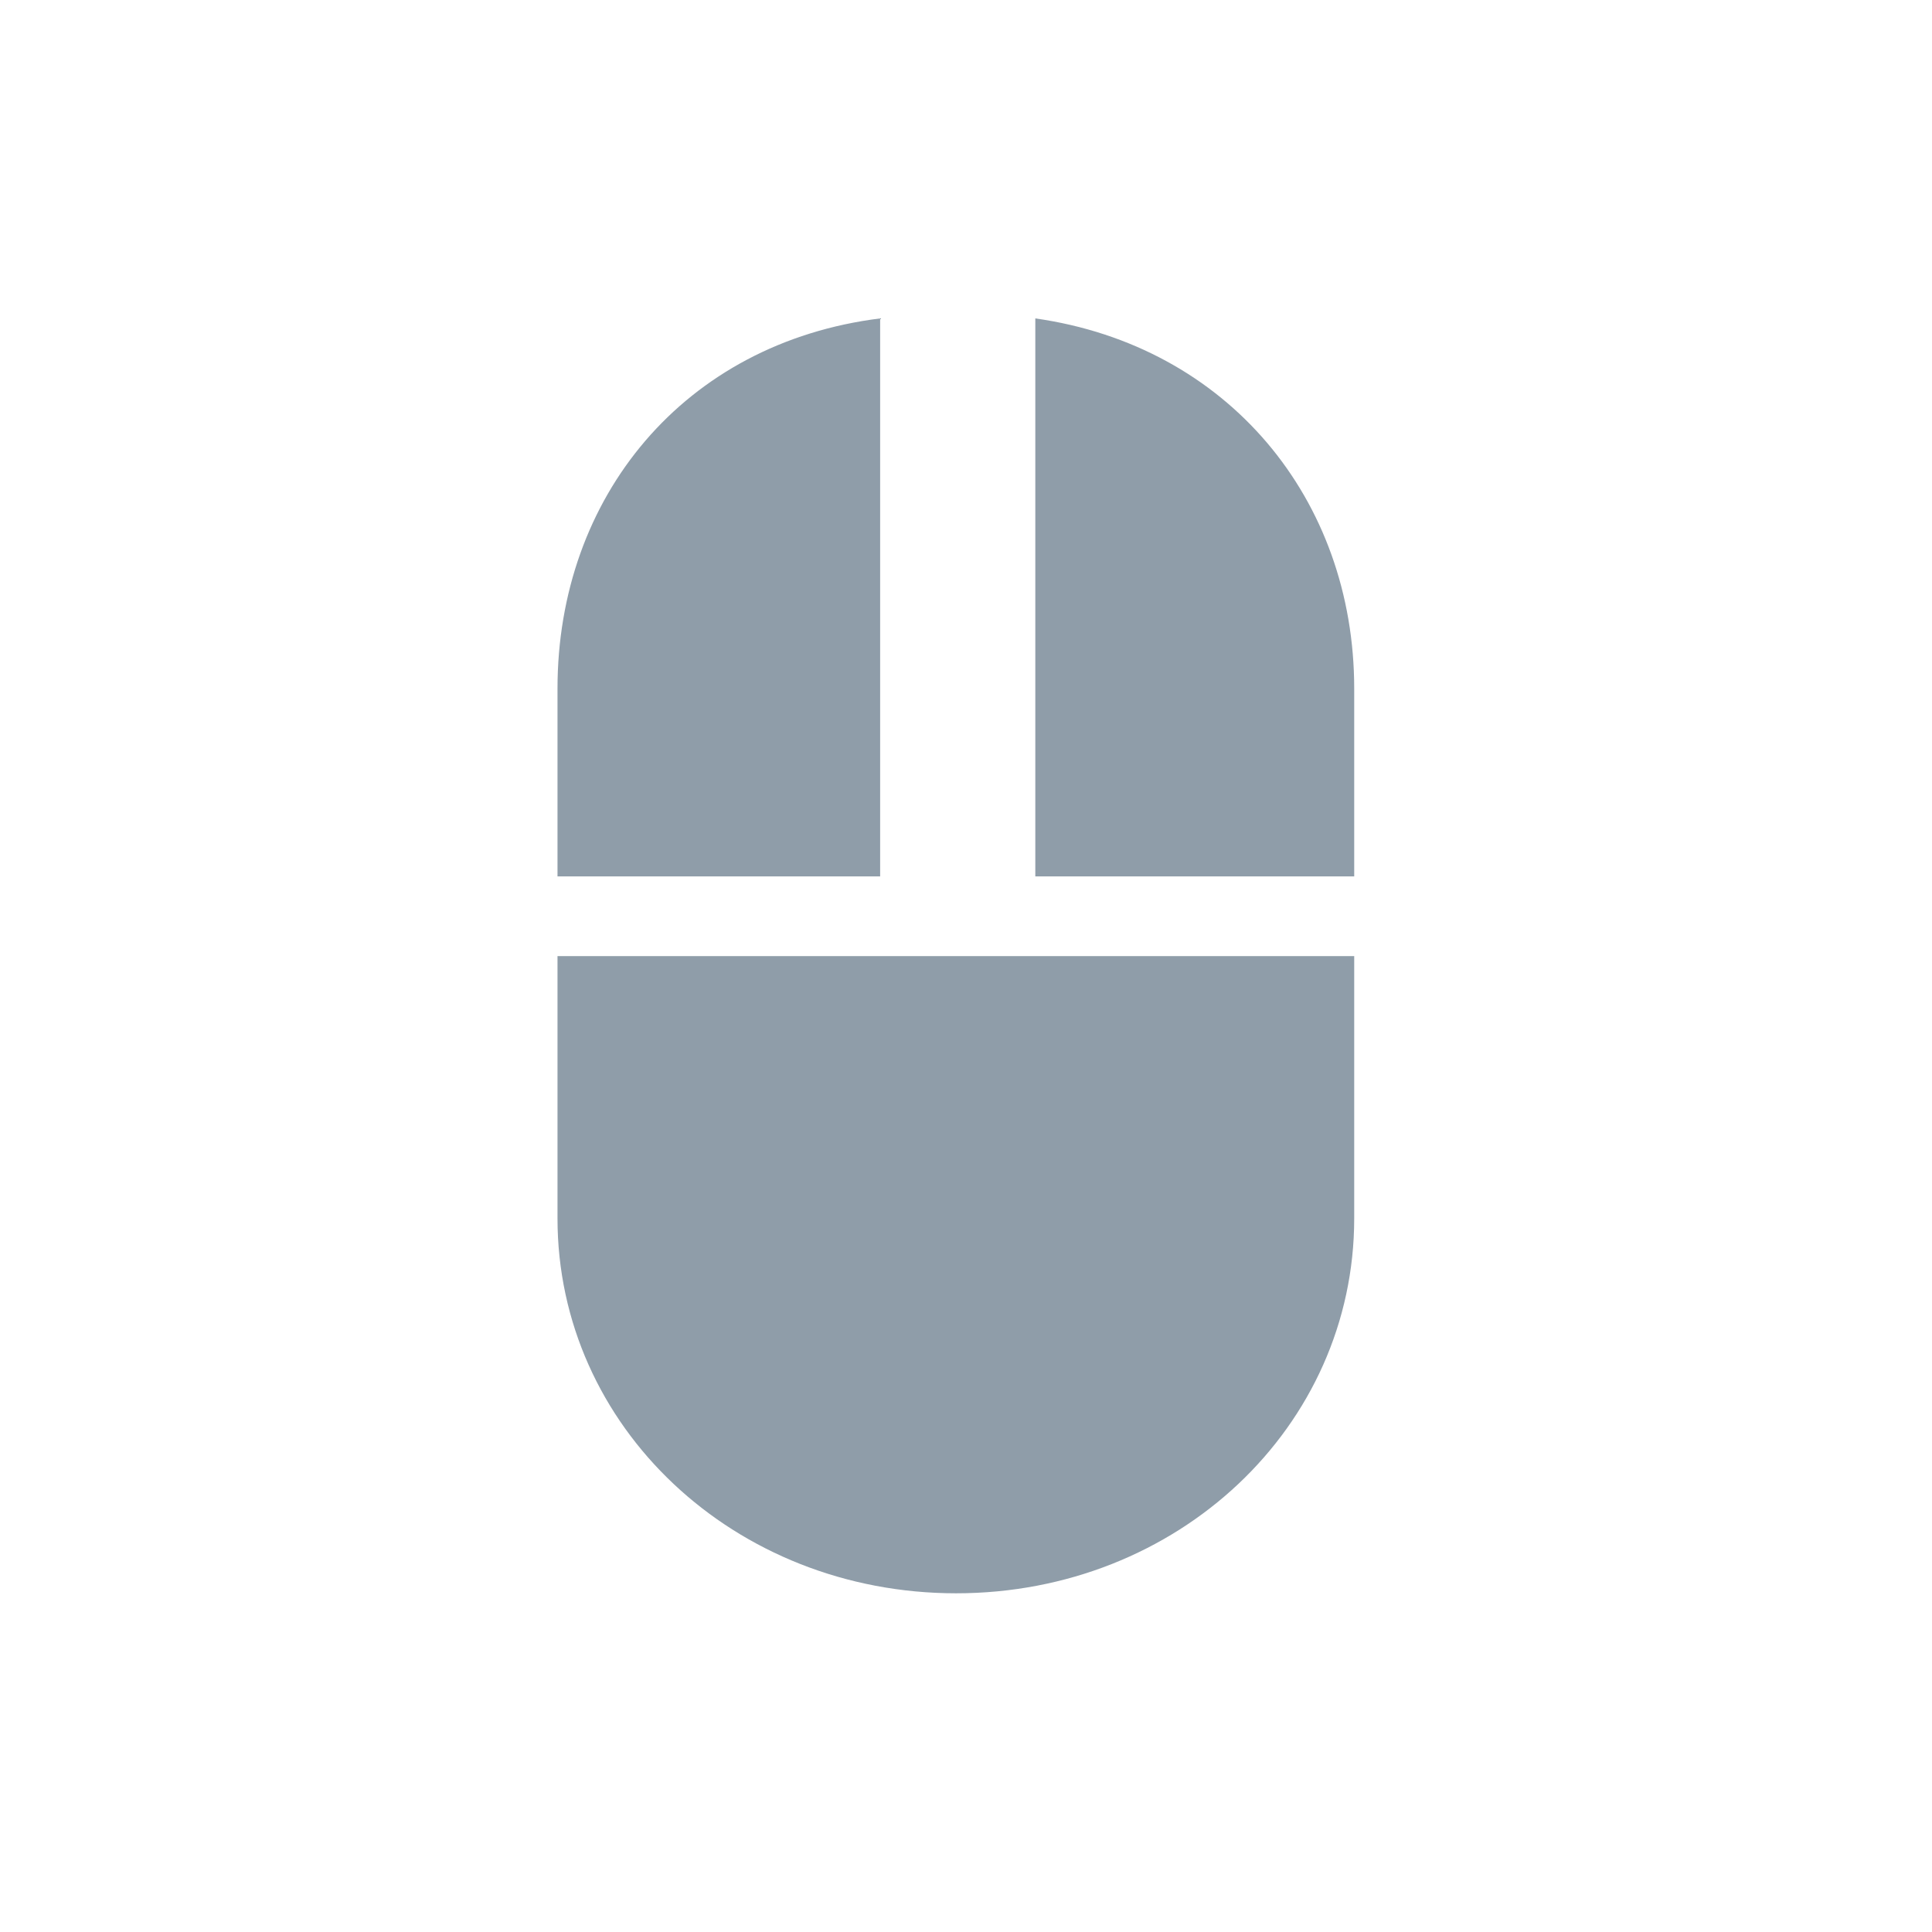
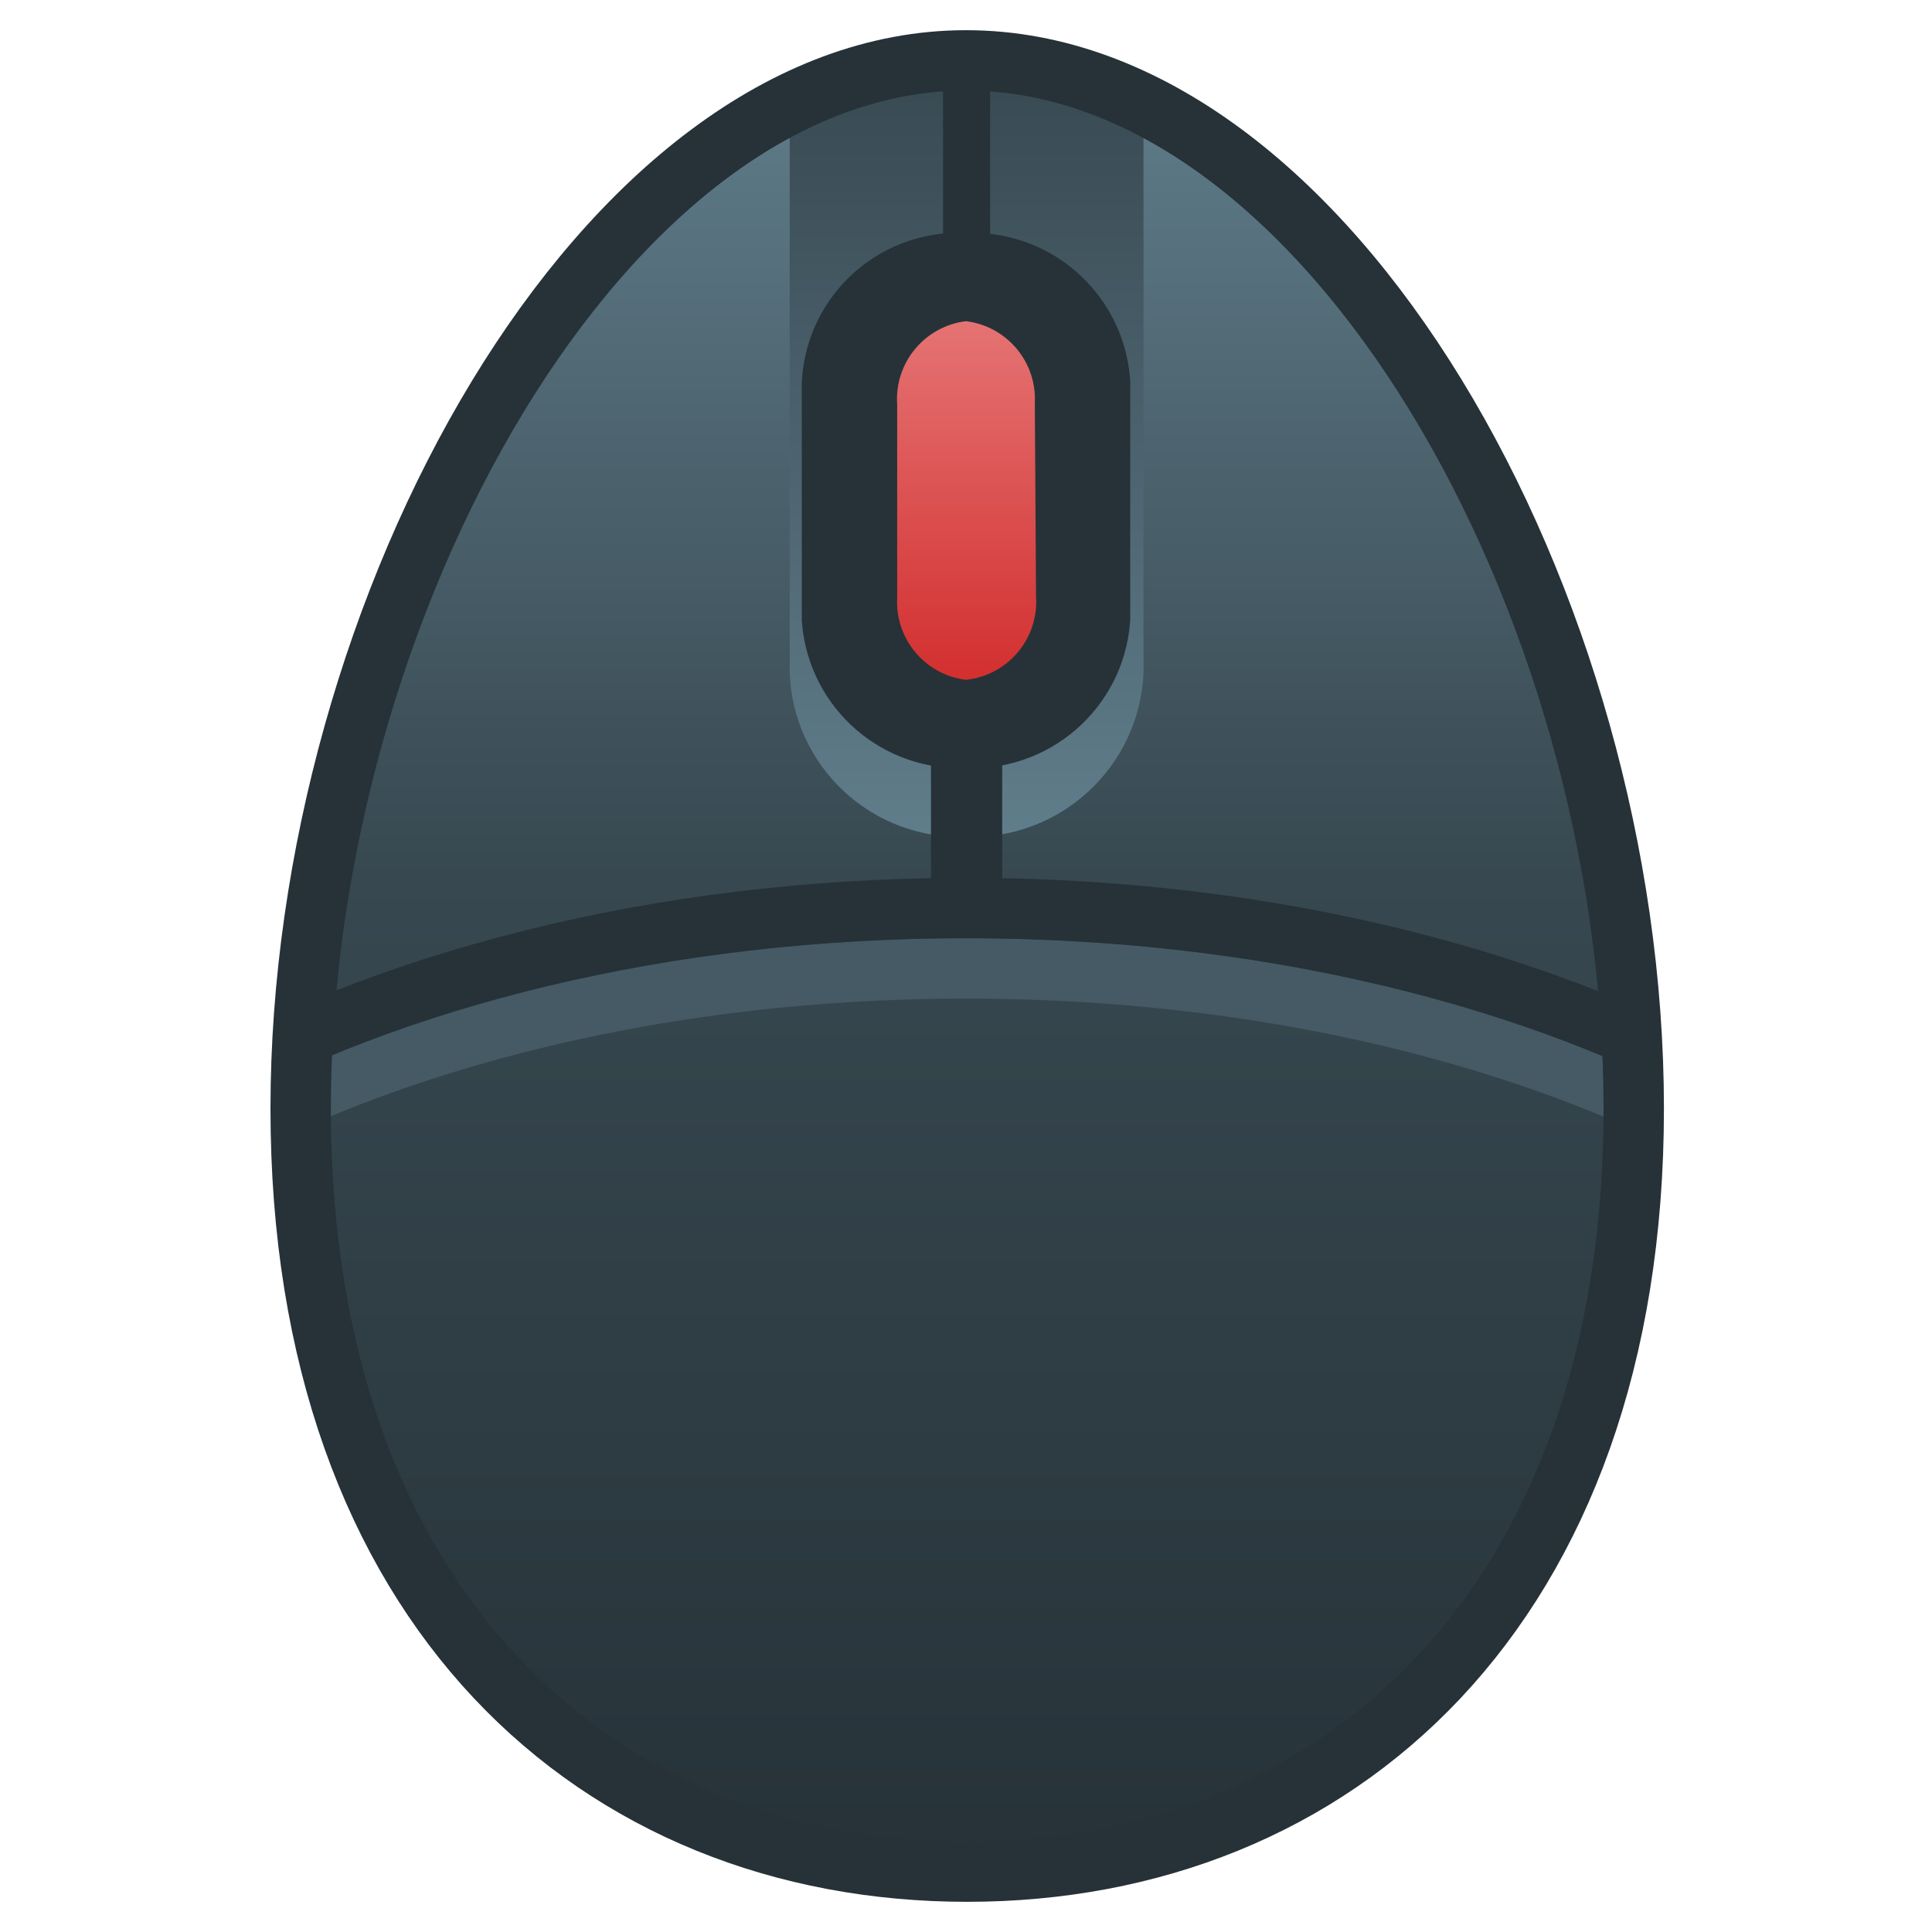
- <svg xmlns="http://www.w3.org/2000/svg" width="16" height="16" viewBox="0 0 16 16">
-   <path style="fill:#8f9da9" d="M 7.289 2.637 L 7.289 7.258 L 4.617 7.258 L 4.617 5.703 C 4.617 4.117 5.664 2.84 7.289 2.637 Z M 8.574 2.637 C 10.168 2.863 11.215 4.133 11.215 5.703 L 11.215 7.258 L 8.574 7.258 Z M 4.617 7.918 L 11.215 7.918 L 11.215 10.09 C 11.215 11.816 9.754 13.195 7.918 13.195 C 6.082 13.195 4.617 11.816 4.617 10.09 Z " />
+ <svg xmlns="http://www.w3.org/2000/svg" viewBox="0 0 16 16">
+   <defs>
+     <style>.cls-1,.cls-7{fill:none;}.cls-2,.cls-7{fill-rule:evenodd;}.cls-2{fill:url(#linear-gradient);}.cls-3{clip-path:url(#clip-path);}.cls-4{fill:#455a64;}.cls-5,.cls-8{fill:#263238;}.cls-6{fill:url(#linear-gradient-2);}.cls-7,.cls-8{stroke:#263238;stroke-miterlimit:10;}.cls-7{stroke-width:0.5px;}.cls-9{fill:url(#新建渐变色板_2);}</style>
+     <linearGradient id="linear-gradient" x1="8.01" y1="15.5" x2="8.01" y2="0.5" gradientUnits="userSpaceOnUse">
+       <stop offset="0" stop-color="#263238" />
+       <stop offset="0.55" stop-color="#374850" />
+       <stop offset="1" stop-color="#607d8b" />
+     </linearGradient>
+     <clipPath id="clip-path">
+       <path class="cls-1" d="M10.49,1.55A3.78,3.78,0,0,0,8,.5a3.78,3.78,0,0,0-2.48,1C4,2.93,2.3,7,2.49,9.7l11,.22C13.53,6.69,12.06,2.93,10.49,1.55Z" />
+     </clipPath>
+     <linearGradient id="linear-gradient-2" x1="8.01" y1="6.93" x2="8.01" y2="-2.29" gradientUnits="userSpaceOnUse">
+       <stop offset="0" stop-color="#607d8b" />
+       <stop offset="1" stop-color="#263238" />
+     </linearGradient>
+     <linearGradient id="新建渐变色板_2" x1="8.01" y1="5.63" x2="8.01" y2="2.66" gradientUnits="userSpaceOnUse">
+       <stop offset="0" stop-color="#d32f2f" />
+       <stop offset="1" stop-color="#e57373" />
+     </linearGradient>
+   </defs>
+   <g id="开始菜单应用图标">
+     <g id="鼠标">
+       <g id="_16" data-name="16">
+         <path class="cls-2" d="M13.53,9.18c0,4.14-2.47,6.32-5.52,6.32S2.49,13.32,2.49,9.18,5,.5,8,.5,13.53,5,13.53,9.18Z" />
+         <g class="cls-3">
+           <path class="cls-4" d="M8,18.78c-5.18,0-9.4-2.47-9.4-5.5S2.83,7.77,8,7.77s9.39,2.47,9.39,5.51S13.19,18.78,8,18.78ZM8,8.27c-4.9,0-8.89,2.25-8.89,5s4,5,8.89,5,8.89-2.24,8.89-5S12.91,8.27,8,8.27Z" />
+           <path class="cls-5" d="M8,18.28c-5.18,0-9.4-2.47-9.4-5.5S2.83,7.27,8,7.27s9.39,2.47,9.39,5.51S13.19,18.28,8,18.28ZM8,7.77c-4.9,0-8.89,2.25-8.89,5s4,5,8.89,5,8.89-2.25,8.89-5S12.91,7.77,8,7.77Z" />
+           <path class="cls-6" d="M8-2.29A1.41,1.41,0,0,0,6.54-.93V5.57A1.41,1.41,0,0,0,8,6.93,1.42,1.42,0,0,0,9.47,5.57V-.93A1.42,1.42,0,0,0,8-2.29Z" />
+           <rect class="cls-5" x="7.81" y="-1.02" width="0.39" height="7.65" />
+           <rect class="cls-5" x="7.71" y="5.94" width="0.59" height="1.38" />
+         </g>
+         <path class="cls-7" d="M13.53,9.18c0,4.14-2.47,6.32-5.52,6.32S2.49,13.32,2.49,9.18,5,.5,8,.5,13.53,5,13.53,9.18Z" />
+         <path class="cls-8" d="M8.86,5.12A.81.81,0,0,1,8,5.86H8a.81.81,0,0,1-.86-.74V3.18A.8.8,0,0,1,8,2.43H8a.81.81,0,0,1,.86.74Z" />
+         <path class="cls-9" d="M8.58,4.94A.65.65,0,0,1,8,5.63H8a.65.65,0,0,1-.57-.68V3.35A.65.65,0,0,1,8,2.66H8a.65.65,0,0,1,.57.68Z" />
+       </g>
+     </g>
+   </g>
</svg>
